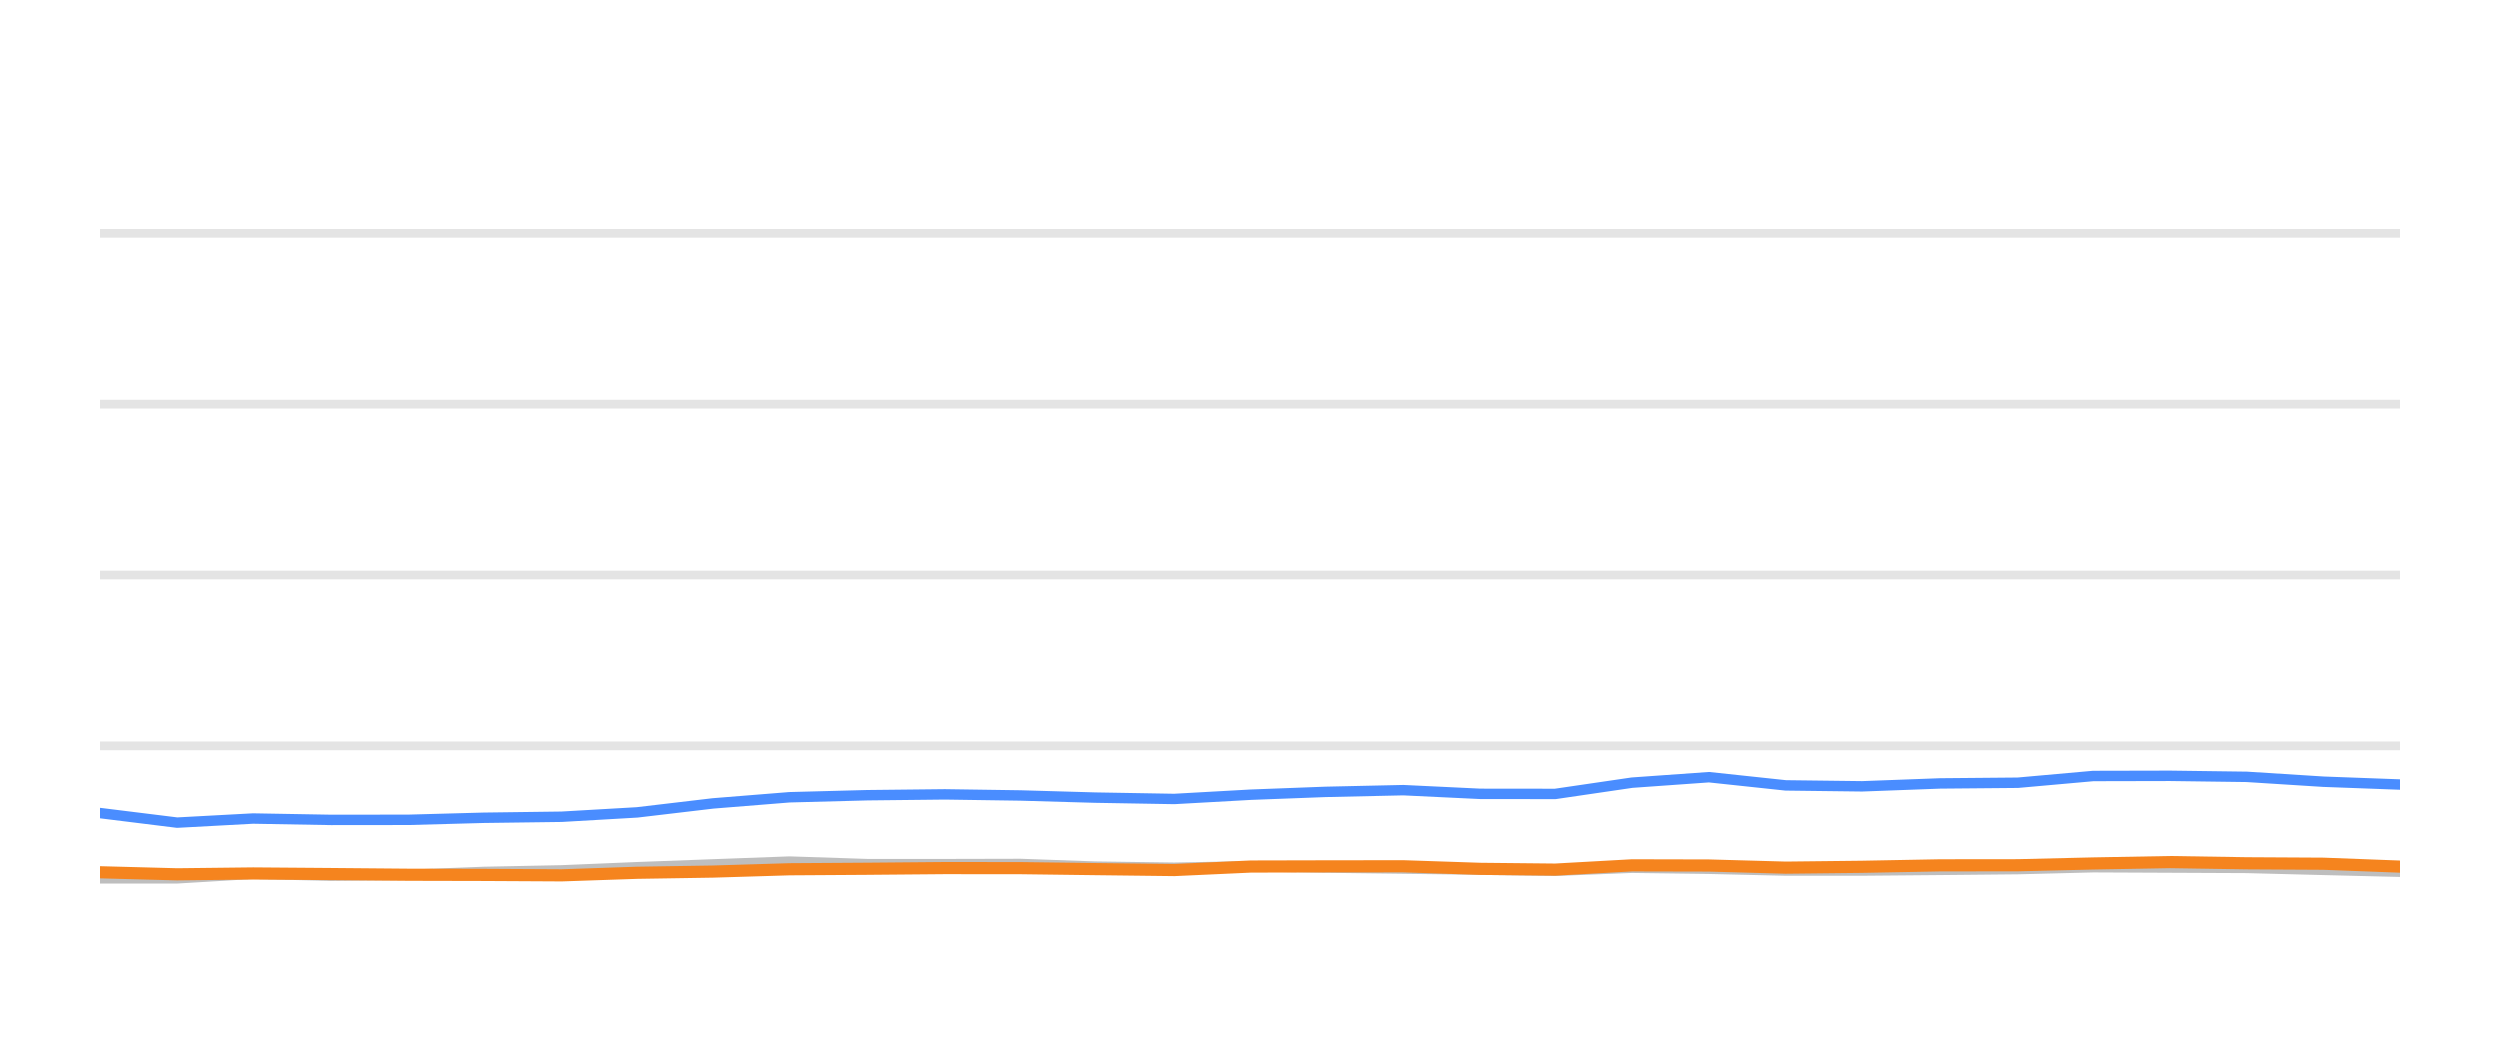
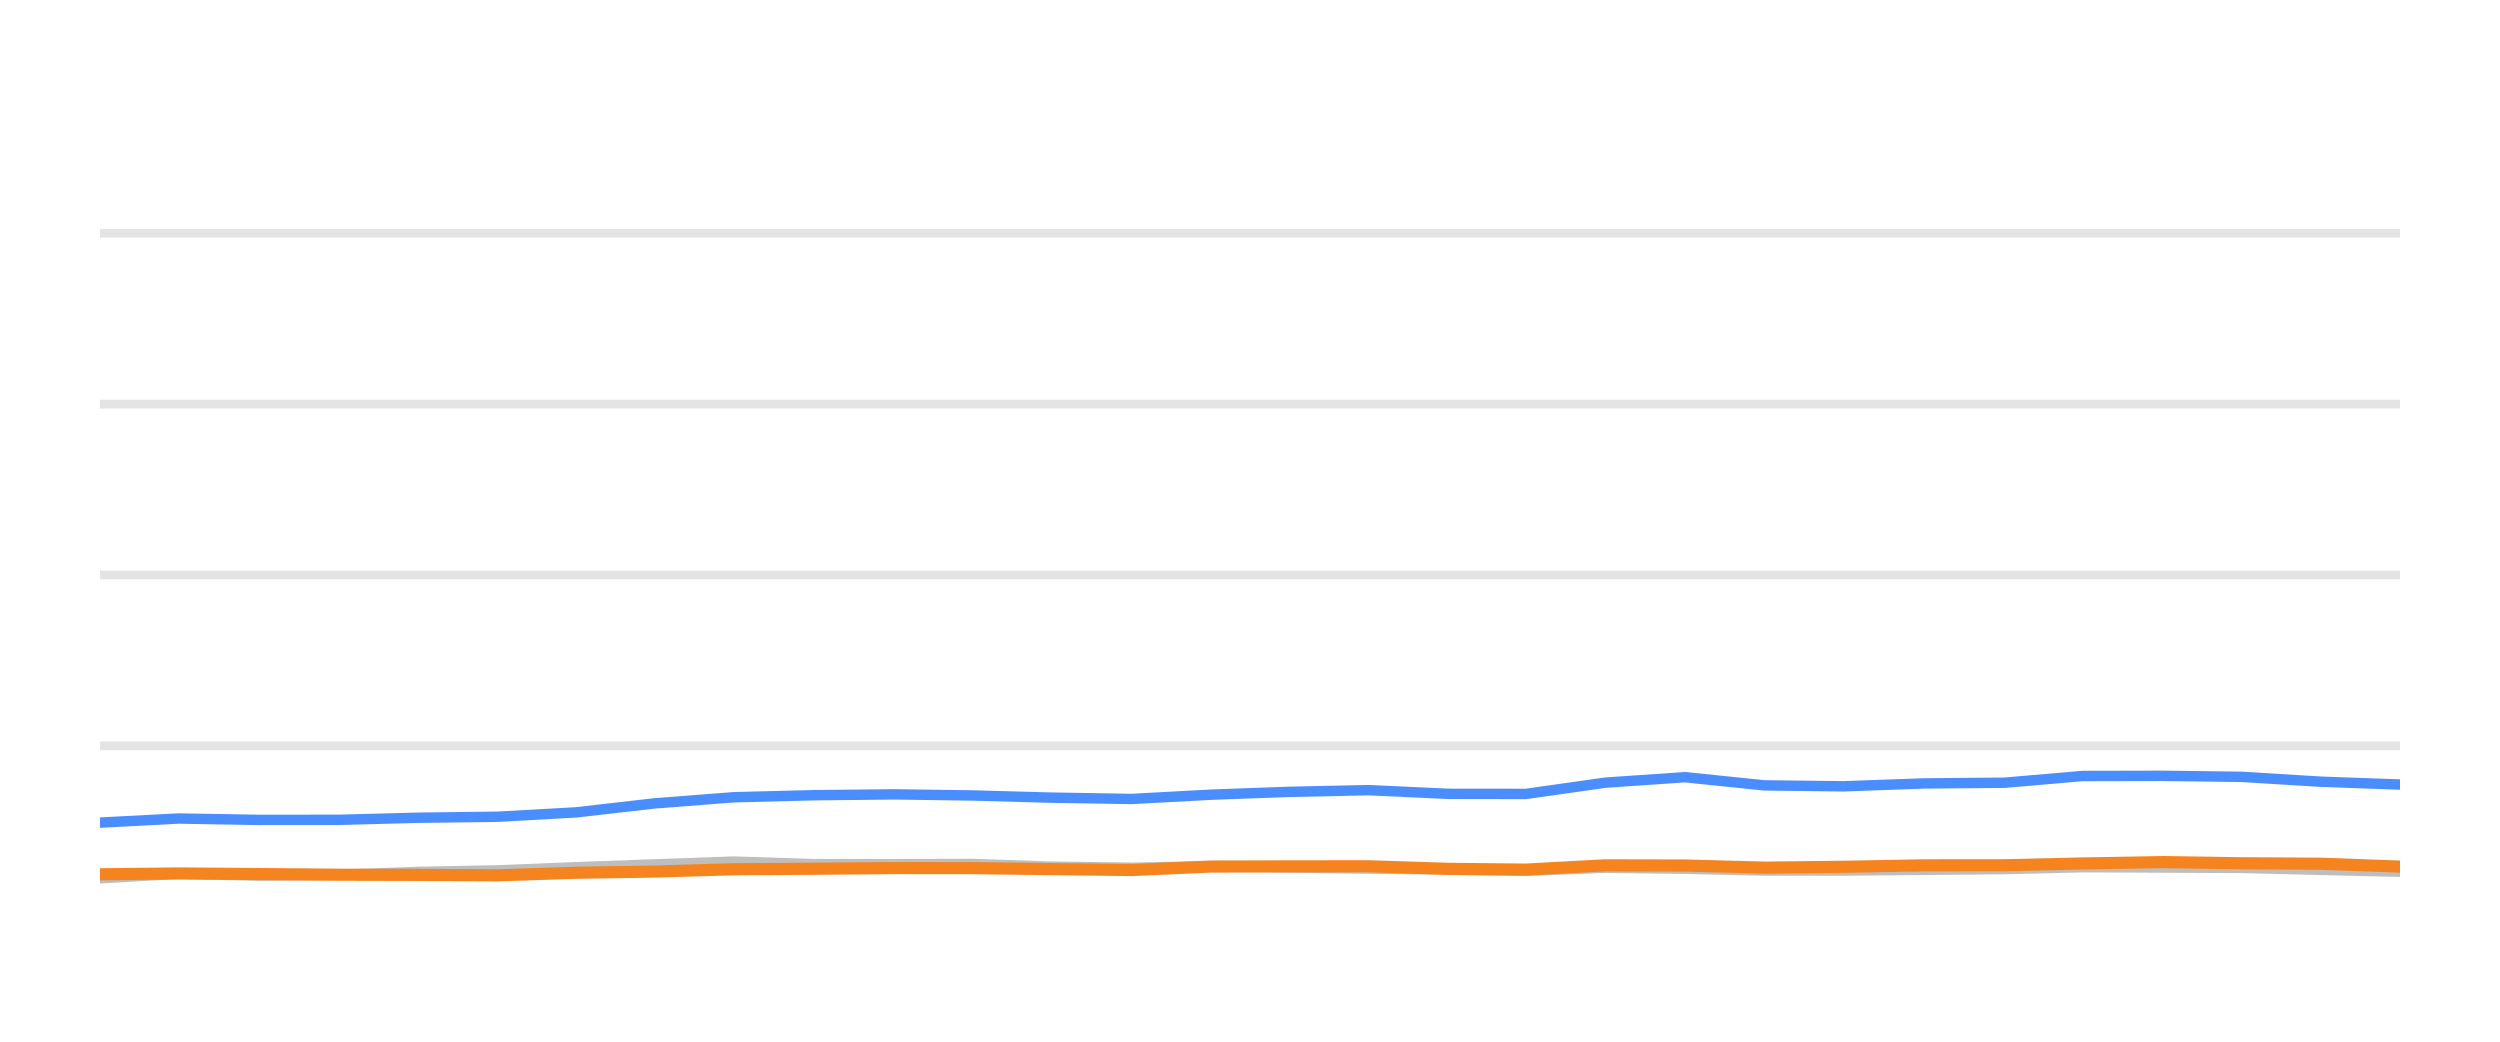
<svg xmlns="http://www.w3.org/2000/svg" width="144pt" height="60pt" viewBox="0 0 144 60" version="1.1">
  <defs>
    <style type="text/css">*{stroke-linejoin: round; stroke-linecap: butt}</style>
  </defs>
  <g id="figure_1">
    <g id="patch_1">
      <path d="M 0 60  L 144 60  L 144 0  L 0 0  L 0 60  z " style="fill: none; opacity: 0" />
    </g>
    <g id="axes_1">
      <g id="patch_2">
        <path d="M 5.76 52.8  L 138.24 52.8  L 138.24 3.6  L 5.76 3.6  L 5.76 52.8  z " style="fill: none" />
      </g>
      <g id="matplotlib.axis_1" />
      <g id="matplotlib.axis_2" />
      <g id="line2d_1">
-         <path d="M 5.76 42.96  L 138.24 42.96  " clip-path="url(#p17b4eb5f43)" style="fill: none; stroke: #b2b2b2; stroke-opacity: 0.35; stroke-width: 0.5; stroke-linecap: square" />
+         <path d="M 5.76 42.96  L 138.24 42.96  " clip-path="url(#p951e09126b)" style="fill: none; stroke: #b2b2b2; stroke-opacity: 0.35; stroke-width: 0.5; stroke-linecap: square" />
      </g>
      <g id="line2d_2">
-         <path d="M 5.76 33.12  L 138.24 33.12  " clip-path="url(#p17b4eb5f43)" style="fill: none; stroke: #b2b2b2; stroke-opacity: 0.35; stroke-width: 0.5; stroke-linecap: square" />
+         <path d="M 5.76 33.12  L 138.24 33.12  " clip-path="url(#p951e09126b)" style="fill: none; stroke: #b2b2b2; stroke-opacity: 0.35; stroke-width: 0.5; stroke-linecap: square" />
      </g>
      <g id="line2d_3">
-         <path d="M 5.76 23.28  L 138.24 23.28  " clip-path="url(#p17b4eb5f43)" style="fill: none; stroke: #b2b2b2; stroke-opacity: 0.35; stroke-width: 0.5; stroke-linecap: square" />
+         <path d="M 5.76 23.28  L 138.24 23.28  " clip-path="url(#p951e09126b)" style="fill: none; stroke: #b2b2b2; stroke-opacity: 0.35; stroke-width: 0.5; stroke-linecap: square" />
      </g>
      <g id="line2d_4">
-         <path d="M 5.76 13.44  L 138.24 13.44  " clip-path="url(#p17b4eb5f43)" style="fill: none; stroke: #b2b2b2; stroke-opacity: 0.35; stroke-width: 0.5; stroke-linecap: square" />
+         <path d="M 5.76 13.44  L 138.24 13.44  " clip-path="url(#p951e09126b)" style="fill: none; stroke: #b2b2b2; stroke-opacity: 0.35; stroke-width: 0.5; stroke-linecap: square" />
      </g>
      <g id="line2d_5">
-         <path d="M 5.76 50.591  L 10.204 50.591  L 14.572 50.33  L 19.078 50.438  L 23.532 50.389  L 27.868 50.222  L 32.354 50.133  L 36.699 49.951  L 41.072 49.789  L 45.475 49.627  L 49.962 49.774  L 54.426 49.774  L 58.782 49.764  L 63.083 49.917  L 67.639 49.981  L 72.051 49.897  L 76.342 49.971  L 80.83 50.03  L 85.261 50.089  L 89.581 50.158  L 94.004 49.981  L 98.436 50.04  L 102.859 50.143  L 107.259 50.143  L 111.747 50.104  L 116.229 50.06  L 120.57 49.951  L 124.995 49.971  L 129.41 49.991  L 133.83 50.104  L 138.24 50.212  " clip-path="url(#p17b4eb5f43)" style="fill: none; stroke: #bebebe; stroke-width: 0.6; stroke-linecap: round" />
+         <path d="M 5.76 50.591  L 10.279 50.33  L 14.942 50.438  L 19.55 50.389  L 24.037 50.222  L 28.679 50.133  L 33.174 49.951  L 37.699 49.789  L 42.255 49.627  L 46.897 49.774  L 51.517 49.774  L 56.023 49.764  L 60.474 49.917  L 65.188 49.981  L 69.753 49.897  L 74.193 49.971  L 78.837 50.03  L 83.422 50.089  L 87.892 50.158  L 92.468 49.981  L 97.055 50.04  L 101.631 50.143  L 106.183 50.143  L 110.827 50.104  L 115.465 50.06  L 119.957 49.951  L 124.535 49.971  L 129.104 49.991  L 133.677 50.104  L 138.24 50.212  " clip-path="url(#p951e09126b)" style="fill: none; stroke: #bebebe; stroke-width: 0.6; stroke-linecap: round" />
      </g>
      <g id="line2d_6">
-         <path d="M 5.76 46.832  L 10.204 47.383  L 14.572 47.147  L 19.078 47.226  L 23.532 47.221  L 27.868 47.103  L 32.354 47.044  L 36.699 46.793  L 41.072 46.276  L 45.475 45.922  L 49.962 45.804  L 54.426 45.755  L 58.782 45.819  L 63.083 45.942  L 67.639 46.02  L 72.051 45.774  L 76.342 45.612  L 80.83 45.513  L 85.261 45.725  L 89.581 45.73  L 94.004 45.081  L 98.436 44.766  L 102.859 45.238  L 107.259 45.292  L 111.747 45.125  L 116.229 45.085  L 120.57 44.697  L 124.995 44.687  L 129.41 44.746  L 133.83 45.026  L 138.24 45.189  " clip-path="url(#p17b4eb5f43)" style="fill: none; stroke: #4a8dff; stroke-width: 0.6; stroke-linecap: round" />
+         <path d="M 5.76 47.383  L 10.279 47.147  L 14.942 47.226  L 19.55 47.221  L 24.037 47.103  L 28.679 47.044  L 33.174 46.793  L 37.699 46.276  L 42.255 45.922  L 46.897 45.804  L 51.517 45.755  L 56.023 45.819  L 60.474 45.942  L 65.188 46.02  L 69.753 45.774  L 74.193 45.612  L 78.837 45.513  L 83.422 45.725  L 87.892 45.73  L 92.468 45.081  L 97.055 44.766  L 101.631 45.238  L 106.183 45.292  L 110.827 45.125  L 115.465 45.085  L 119.957 44.697  L 124.535 44.687  L 129.104 44.746  L 133.677 45.026  L 138.24 45.189  " clip-path="url(#p951e09126b)" style="fill: none; stroke: #4a8dff; stroke-width: 0.6; stroke-linecap: round" />
      </g>
      <g id="line2d_7">
-         <path d="M 5.76 50.242  L 10.204 50.36  L 14.572 50.31  L 19.078 50.345  L 23.532 50.384  L 27.868 50.394  L 32.354 50.419  L 36.699 50.271  L 41.072 50.202  L 45.475 50.069  L 49.962 50.04  L 54.426 50.001  L 58.782 50.005  L 63.083 50.06  L 67.639 50.114  L 72.051 49.912  L 76.342 49.902  L 80.83 49.897  L 85.261 50.045  L 89.581 50.089  L 94.004 49.843  L 98.436 49.853  L 102.859 49.976  L 107.259 49.927  L 111.747 49.843  L 116.229 49.838  L 120.57 49.735  L 124.995 49.656  L 129.41 49.725  L 133.83 49.75  L 138.24 49.917  " clip-path="url(#p17b4eb5f43)" style="fill: none; stroke: #f5841e; stroke-width: 0.7; stroke-linecap: round" />
+         <path d="M 5.76 50.36  L 10.279 50.31  L 14.942 50.345  L 19.55 50.384  L 24.037 50.394  L 28.679 50.419  L 33.174 50.271  L 37.699 50.202  L 42.255 50.069  L 46.897 50.04  L 51.517 50.001  L 56.023 50.005  L 60.474 50.06  L 65.188 50.114  L 69.753 49.912  L 74.193 49.902  L 78.837 49.897  L 83.422 50.045  L 87.892 50.089  L 92.468 49.843  L 97.055 49.853  L 101.631 49.976  L 106.183 49.927  L 110.827 49.843  L 115.465 49.838  L 119.957 49.735  L 124.535 49.656  L 129.104 49.725  L 133.677 49.75  L 138.24 49.917  " clip-path="url(#p951e09126b)" style="fill: none; stroke: #f5841e; stroke-width: 0.7; stroke-linecap: round" />
      </g>
    </g>
  </g>
  <defs>
-     <clipPath id="p17b4eb5f43">
+     <clipPath id="p951e09126b">
      <rect x="5.76" y="3.6" width="132.48" height="49.2" />
    </clipPath>
  </defs>
</svg>
